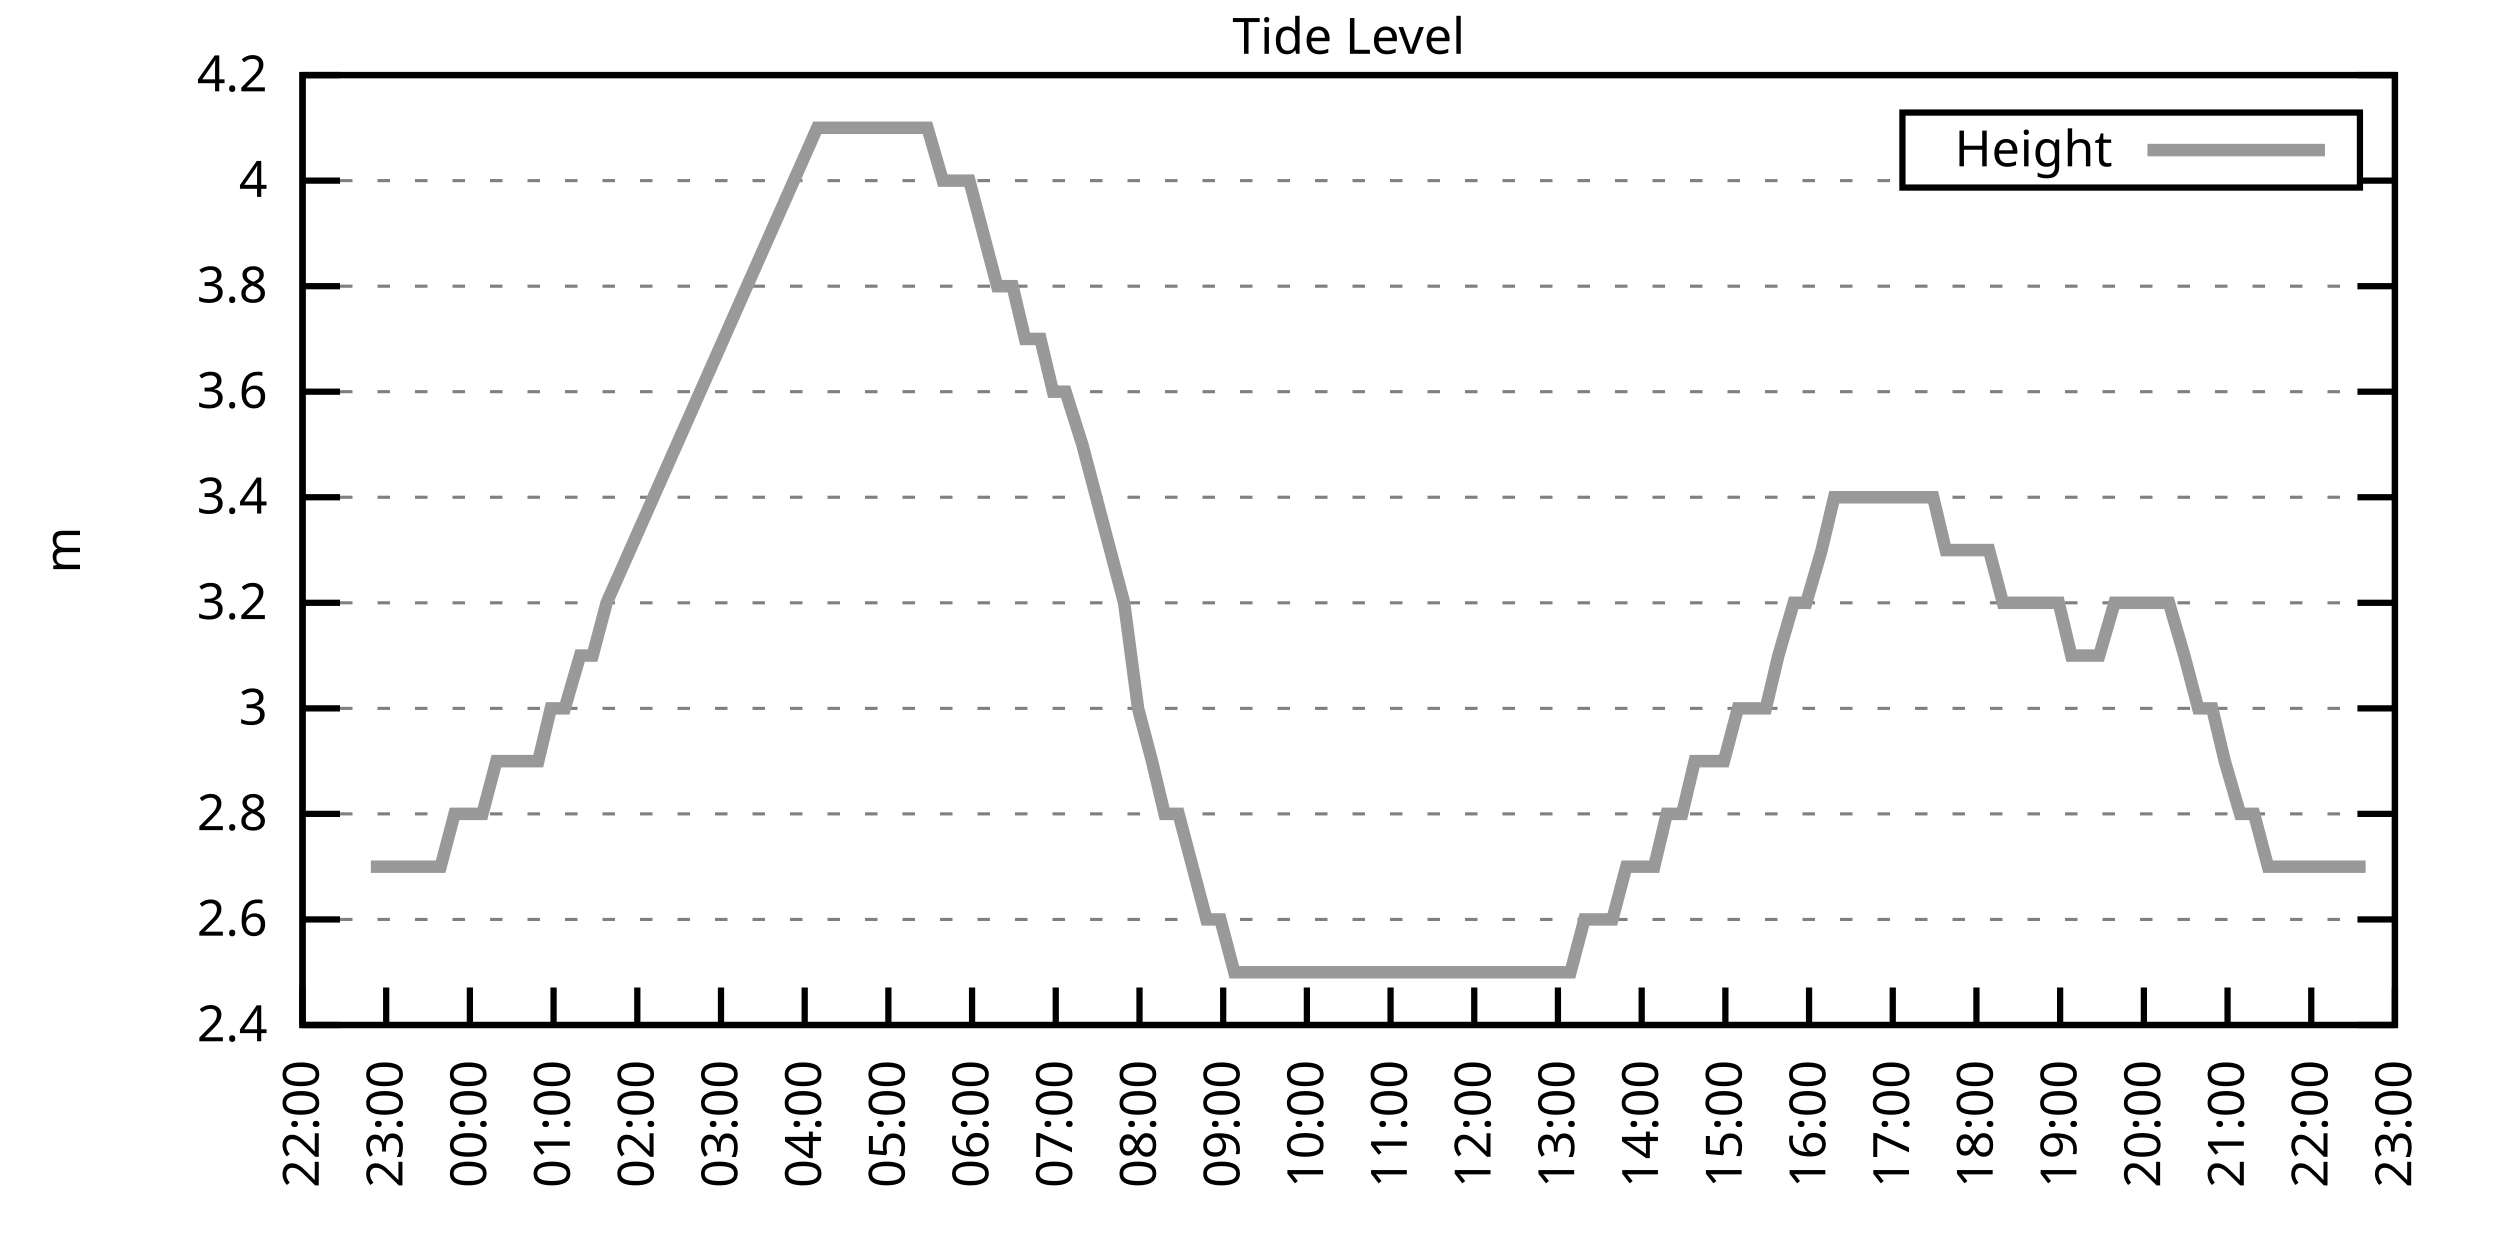
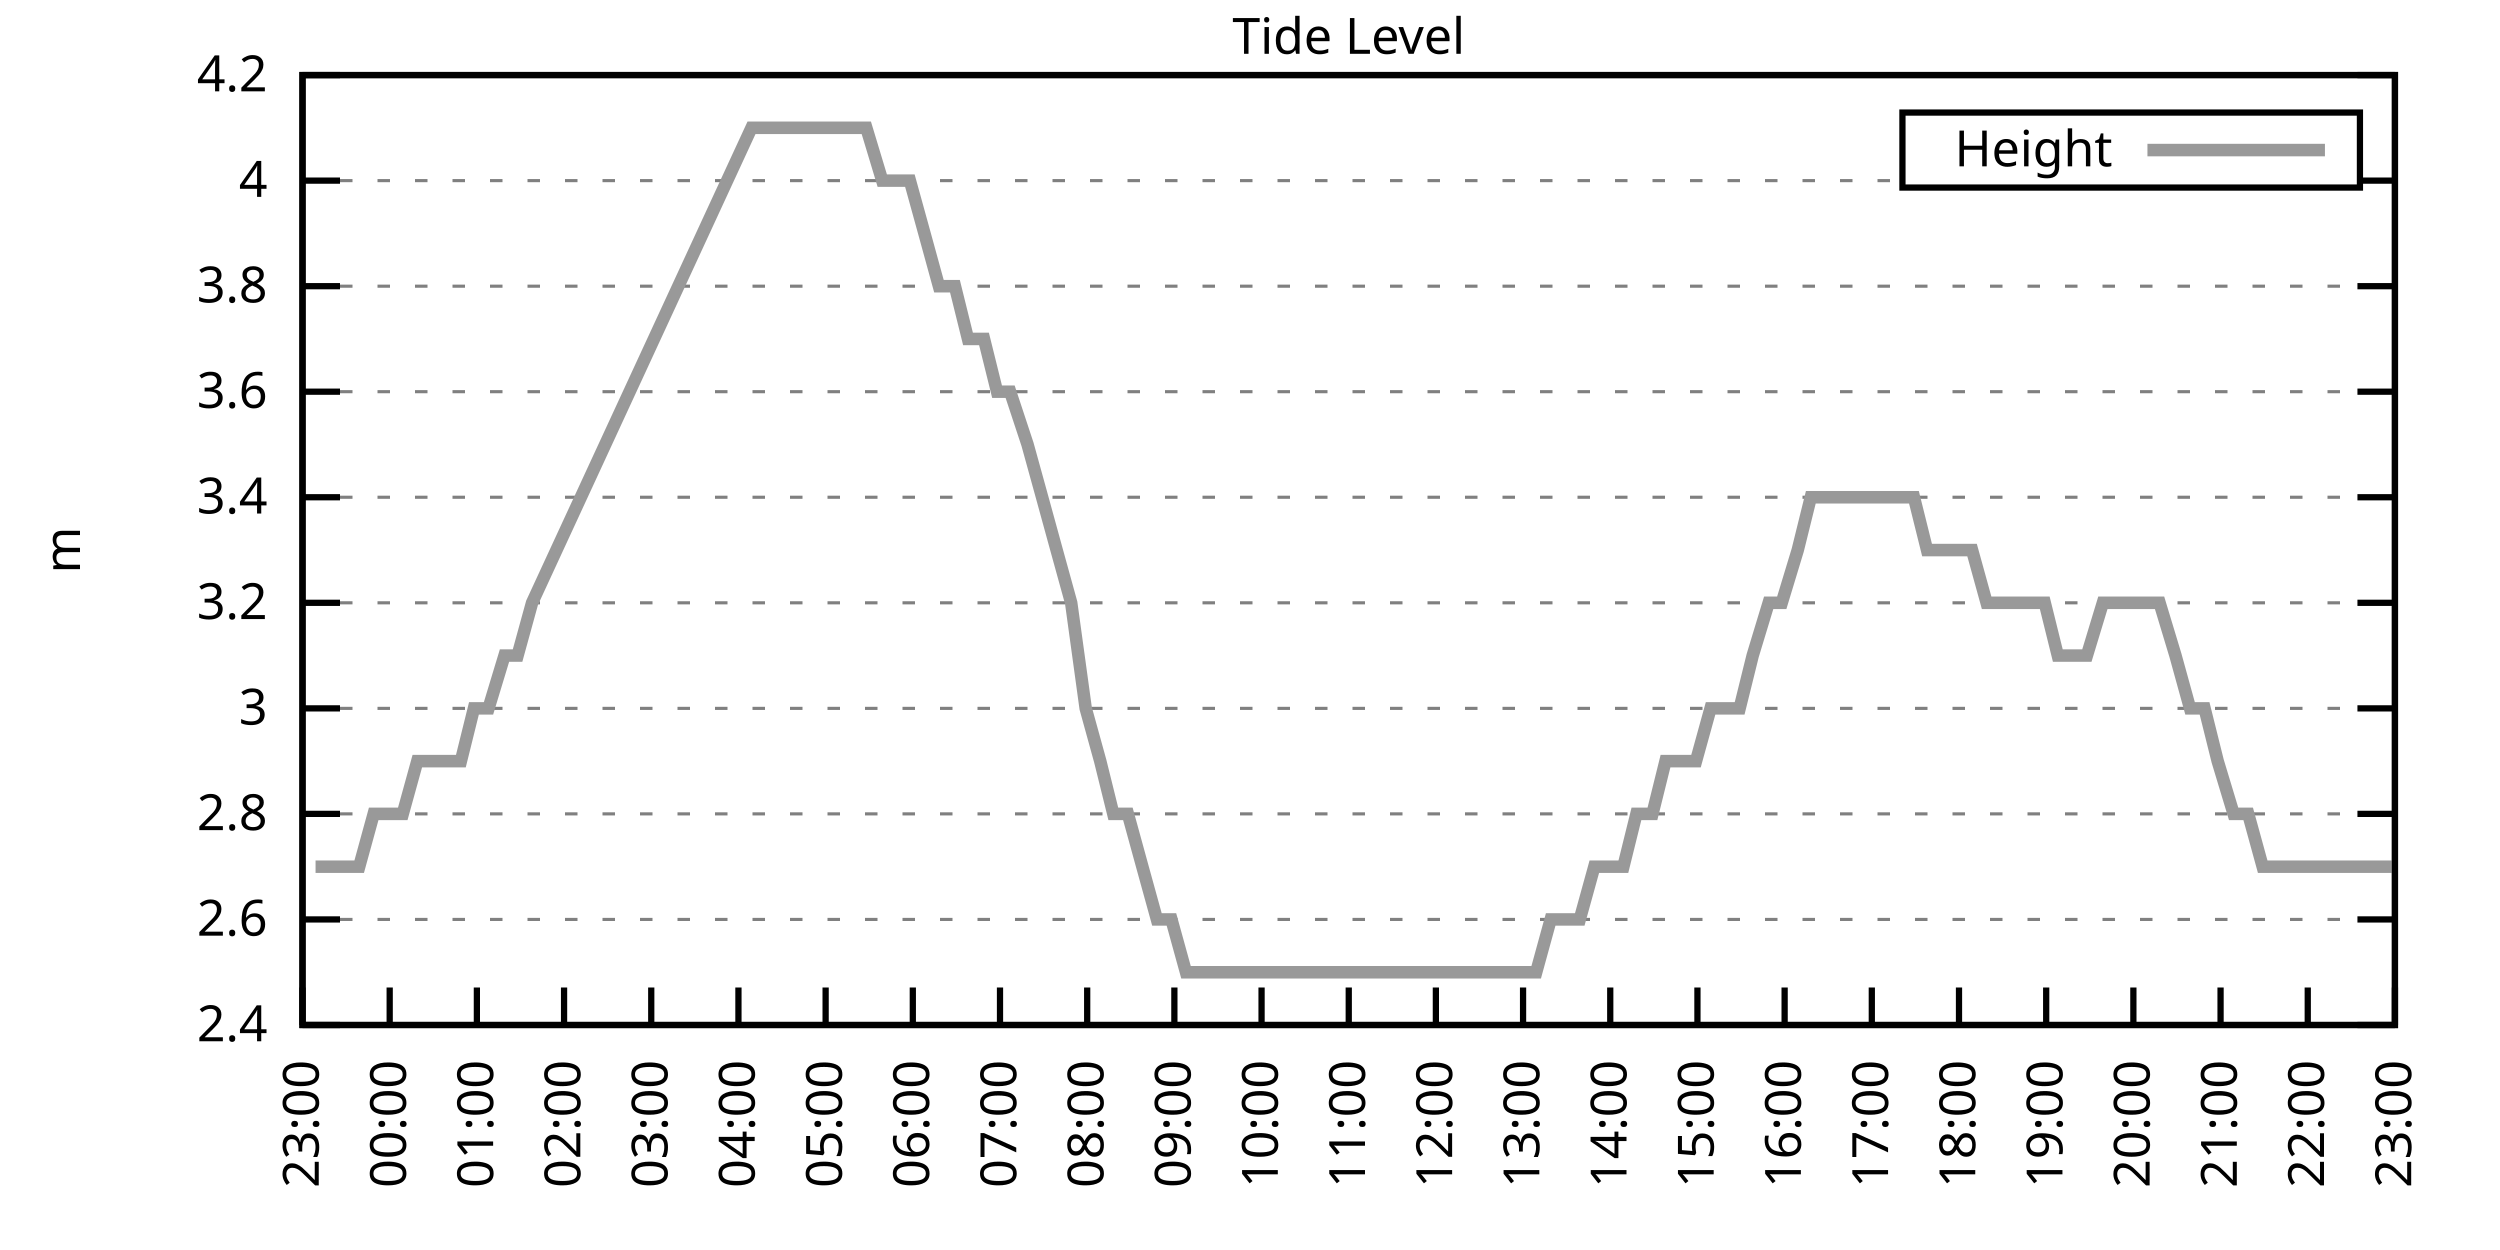
<svg xmlns="http://www.w3.org/2000/svg" xmlns:xlink="http://www.w3.org/1999/xlink" width="400" height="200" viewBox="0 0 400 200">
  <g id="gnuplot_canvas">
    <rect x="0" y="0" width="400" height="200" fill="none" />
    <defs>
      <circle id="gpDot" r="0.5" stroke-width="0.5" stroke="currentColor" />
      <path id="gpPt0" stroke-width="0.333" stroke="currentColor" d="M-1,0 h2 M0,-1 v2" />
      <path id="gpPt1" stroke-width="0.333" stroke="currentColor" d="M-1,-1 L1,1 M1,-1 L-1,1" />
      <path id="gpPt2" stroke-width="0.333" stroke="currentColor" d="M-1,0 L1,0 M0,-1 L0,1 M-1,-1 L1,1 M-1,1 L1,-1" />
      <rect id="gpPt3" stroke-width="0.333" stroke="currentColor" x="-1" y="-1" width="2" height="2" />
      <rect id="gpPt4" stroke-width="0.333" stroke="currentColor" fill="currentColor" x="-1" y="-1" width="2" height="2" />
      <circle id="gpPt5" stroke-width="0.333" stroke="currentColor" cx="0" cy="0" r="1" />
      <use xlink:href="#gpPt5" id="gpPt6" fill="currentColor" stroke="none" />
      <path id="gpPt7" stroke-width="0.333" stroke="currentColor" d="M0,-1.33 L-1.33,0.67 L1.33,0.67 z" />
      <use xlink:href="#gpPt7" id="gpPt8" fill="currentColor" stroke="none" />
      <use xlink:href="#gpPt7" id="gpPt9" stroke="currentColor" transform="rotate(180)" />
      <use xlink:href="#gpPt9" id="gpPt10" fill="currentColor" stroke="none" />
      <use xlink:href="#gpPt3" id="gpPt11" stroke="currentColor" transform="rotate(45)" />
      <use xlink:href="#gpPt11" id="gpPt12" fill="currentColor" stroke="none" />
      <path id="gpPt13" stroke-width="0.333" stroke="currentColor" d="M0,1.330 L1.265,0.411 L0.782,-1.067 L-0.782,-1.076 L-1.265,0.411 z" />
      <use xlink:href="#gpPt13" id="gpPt14" fill="currentColor" stroke="none" />
      <filter id="textbox" filterUnits="objectBoundingBox" x="0" y="0" height="1" width="1">
        <feFlood flood-color="white" flood-opacity="1" result="bgnd" />
        <feComposite in="SourceGraphic" in2="bgnd" operator="atop" />
      </filter>
      <filter id="greybox" filterUnits="objectBoundingBox" x="0" y="0" height="1" width="1">
        <feFlood flood-color="lightgrey" flood-opacity="1" result="grey" />
        <feComposite in="SourceGraphic" in2="grey" operator="atop" />
      </filter>
    </defs>
    <g fill="none" color="white" stroke="currentColor" stroke-width="1.00" stroke-linecap="butt" stroke-linejoin="miter">
</g>
    <g fill="none" color="black" stroke="currentColor" stroke-width="1.00" stroke-linecap="butt" stroke-linejoin="miter">
      <g stroke="none" shape-rendering="crispEdges">
        <polygon fill="rgb(255, 255, 255)" points="48.40,164.00 383.18,164.00 383.18,12.02 48.40,12.02 " />
      </g>
    </g>
    <g fill="none" color="black" stroke="currentColor" stroke-width="1.00" stroke-linecap="butt" stroke-linejoin="miter">
</g>
    <g fill="none" color="black" stroke="black" stroke-width="0.50" stroke-linecap="butt" stroke-linejoin="miter">
</g>
    <g fill="none" color="gray" stroke="currentColor" stroke-width="0.50" stroke-linecap="butt" stroke-linejoin="miter">
      <path stroke="gray" stroke-dasharray="2,4" class="gridline" d="M48.40,164.00 L383.19,164.00  " />
    </g>
    <g fill="none" color="gray" stroke="gray" stroke-width="1.00" stroke-linecap="butt" stroke-linejoin="miter">
</g>
    <g fill="none" color="black" stroke="currentColor" stroke-width="1.00" stroke-linecap="butt" stroke-linejoin="miter">
      <path stroke="black" d="M48.40,164.00 L54.40,164.00 M383.19,164.00 L377.19,164.00  " />
      <g transform="translate(42.80,166.60)" stroke="none" fill="black" font-family="Sans" font-size="8.00" text-anchor="end">
        <text>
          <tspan font-family="Sans"> 2.4</tspan>
        </text>
      </g>
    </g>
    <g fill="none" color="black" stroke="currentColor" stroke-width="1.00" stroke-linecap="butt" stroke-linejoin="miter">
</g>
    <g fill="none" color="black" stroke="black" stroke-width="0.50" stroke-linecap="butt" stroke-linejoin="miter">
</g>
    <g fill="none" color="gray" stroke="currentColor" stroke-width="0.50" stroke-linecap="butt" stroke-linejoin="miter">
      <path stroke="gray" stroke-dasharray="2,4" class="gridline" d="M48.40,147.11 L383.19,147.11  " />
    </g>
    <g fill="none" color="gray" stroke="gray" stroke-width="1.00" stroke-linecap="butt" stroke-linejoin="miter">
</g>
    <g fill="none" color="black" stroke="currentColor" stroke-width="1.00" stroke-linecap="butt" stroke-linejoin="miter">
      <path stroke="black" d="M48.40,147.11 L54.40,147.11 M383.19,147.11 L377.19,147.11  " />
      <g transform="translate(42.80,149.71)" stroke="none" fill="black" font-family="Sans" font-size="8.00" text-anchor="end">
        <text>
          <tspan font-family="Sans"> 2.6</tspan>
        </text>
      </g>
    </g>
    <g fill="none" color="black" stroke="currentColor" stroke-width="1.00" stroke-linecap="butt" stroke-linejoin="miter">
</g>
    <g fill="none" color="black" stroke="black" stroke-width="0.50" stroke-linecap="butt" stroke-linejoin="miter">
</g>
    <g fill="none" color="gray" stroke="currentColor" stroke-width="0.50" stroke-linecap="butt" stroke-linejoin="miter">
      <path stroke="gray" stroke-dasharray="2,4" class="gridline" d="M48.40,130.22 L383.19,130.22  " />
    </g>
    <g fill="none" color="gray" stroke="gray" stroke-width="1.00" stroke-linecap="butt" stroke-linejoin="miter">
</g>
    <g fill="none" color="black" stroke="currentColor" stroke-width="1.00" stroke-linecap="butt" stroke-linejoin="miter">
      <path stroke="black" d="M48.40,130.22 L54.40,130.22 M383.19,130.22 L377.19,130.22  " />
      <g transform="translate(42.80,132.82)" stroke="none" fill="black" font-family="Sans" font-size="8.00" text-anchor="end">
        <text>
          <tspan font-family="Sans"> 2.8</tspan>
        </text>
      </g>
    </g>
    <g fill="none" color="black" stroke="currentColor" stroke-width="1.00" stroke-linecap="butt" stroke-linejoin="miter">
</g>
    <g fill="none" color="black" stroke="black" stroke-width="0.50" stroke-linecap="butt" stroke-linejoin="miter">
</g>
    <g fill="none" color="gray" stroke="currentColor" stroke-width="0.50" stroke-linecap="butt" stroke-linejoin="miter">
      <path stroke="gray" stroke-dasharray="2,4" class="gridline" d="M48.40,113.34 L383.19,113.34  " />
    </g>
    <g fill="none" color="gray" stroke="gray" stroke-width="1.00" stroke-linecap="butt" stroke-linejoin="miter">
</g>
    <g fill="none" color="black" stroke="currentColor" stroke-width="1.00" stroke-linecap="butt" stroke-linejoin="miter">
      <path stroke="black" d="M48.40,113.34 L54.40,113.34 M383.19,113.34 L377.19,113.34  " />
      <g transform="translate(42.80,115.94)" stroke="none" fill="black" font-family="Sans" font-size="8.00" text-anchor="end">
        <text>
          <tspan font-family="Sans"> 3</tspan>
        </text>
      </g>
    </g>
    <g fill="none" color="black" stroke="currentColor" stroke-width="1.00" stroke-linecap="butt" stroke-linejoin="miter">
</g>
    <g fill="none" color="black" stroke="black" stroke-width="0.50" stroke-linecap="butt" stroke-linejoin="miter">
</g>
    <g fill="none" color="gray" stroke="currentColor" stroke-width="0.50" stroke-linecap="butt" stroke-linejoin="miter">
      <path stroke="gray" stroke-dasharray="2,4" class="gridline" d="M48.40,96.45 L383.19,96.45  " />
    </g>
    <g fill="none" color="gray" stroke="gray" stroke-width="1.00" stroke-linecap="butt" stroke-linejoin="miter">
</g>
    <g fill="none" color="black" stroke="currentColor" stroke-width="1.00" stroke-linecap="butt" stroke-linejoin="miter">
      <path stroke="black" d="M48.40,96.45 L54.40,96.45 M383.19,96.45 L377.19,96.45  " />
      <g transform="translate(42.80,99.05)" stroke="none" fill="black" font-family="Sans" font-size="8.00" text-anchor="end">
        <text>
          <tspan font-family="Sans"> 3.2</tspan>
        </text>
      </g>
    </g>
    <g fill="none" color="black" stroke="currentColor" stroke-width="1.00" stroke-linecap="butt" stroke-linejoin="miter">
</g>
    <g fill="none" color="black" stroke="black" stroke-width="0.50" stroke-linecap="butt" stroke-linejoin="miter">
</g>
    <g fill="none" color="gray" stroke="currentColor" stroke-width="0.50" stroke-linecap="butt" stroke-linejoin="miter">
      <path stroke="gray" stroke-dasharray="2,4" class="gridline" d="M48.40,79.56 L383.19,79.56  " />
    </g>
    <g fill="none" color="gray" stroke="gray" stroke-width="1.00" stroke-linecap="butt" stroke-linejoin="miter">
</g>
    <g fill="none" color="black" stroke="currentColor" stroke-width="1.00" stroke-linecap="butt" stroke-linejoin="miter">
      <path stroke="black" d="M48.40,79.56 L54.40,79.56 M383.19,79.56 L377.19,79.56  " />
      <g transform="translate(42.80,82.16)" stroke="none" fill="black" font-family="Sans" font-size="8.00" text-anchor="end">
        <text>
          <tspan font-family="Sans"> 3.4</tspan>
        </text>
      </g>
    </g>
    <g fill="none" color="black" stroke="currentColor" stroke-width="1.00" stroke-linecap="butt" stroke-linejoin="miter">
</g>
    <g fill="none" color="black" stroke="black" stroke-width="0.50" stroke-linecap="butt" stroke-linejoin="miter">
</g>
    <g fill="none" color="gray" stroke="currentColor" stroke-width="0.50" stroke-linecap="butt" stroke-linejoin="miter">
      <path stroke="gray" stroke-dasharray="2,4" class="gridline" d="M48.40,62.67 L383.19,62.67  " />
    </g>
    <g fill="none" color="gray" stroke="gray" stroke-width="1.00" stroke-linecap="butt" stroke-linejoin="miter">
</g>
    <g fill="none" color="black" stroke="currentColor" stroke-width="1.00" stroke-linecap="butt" stroke-linejoin="miter">
      <path stroke="black" d="M48.40,62.67 L54.40,62.67 M383.19,62.67 L377.19,62.67  " />
      <g transform="translate(42.80,65.27)" stroke="none" fill="black" font-family="Sans" font-size="8.00" text-anchor="end">
        <text>
          <tspan font-family="Sans"> 3.6</tspan>
        </text>
      </g>
    </g>
    <g fill="none" color="black" stroke="currentColor" stroke-width="1.00" stroke-linecap="butt" stroke-linejoin="miter">
</g>
    <g fill="none" color="black" stroke="black" stroke-width="0.50" stroke-linecap="butt" stroke-linejoin="miter">
</g>
    <g fill="none" color="gray" stroke="currentColor" stroke-width="0.50" stroke-linecap="butt" stroke-linejoin="miter">
      <path stroke="gray" stroke-dasharray="2,4" class="gridline" d="M48.40,45.79 L383.19,45.79  " />
    </g>
    <g fill="none" color="gray" stroke="gray" stroke-width="1.00" stroke-linecap="butt" stroke-linejoin="miter">
</g>
    <g fill="none" color="black" stroke="currentColor" stroke-width="1.00" stroke-linecap="butt" stroke-linejoin="miter">
      <path stroke="black" d="M48.40,45.79 L54.40,45.79 M383.19,45.79 L377.19,45.79  " />
      <g transform="translate(42.80,48.39)" stroke="none" fill="black" font-family="Sans" font-size="8.00" text-anchor="end">
        <text>
          <tspan font-family="Sans"> 3.8</tspan>
        </text>
      </g>
    </g>
    <g fill="none" color="black" stroke="currentColor" stroke-width="1.00" stroke-linecap="butt" stroke-linejoin="miter">
</g>
    <g fill="none" color="black" stroke="black" stroke-width="0.50" stroke-linecap="butt" stroke-linejoin="miter">
</g>
    <g fill="none" color="gray" stroke="currentColor" stroke-width="0.50" stroke-linecap="butt" stroke-linejoin="miter">
      <path stroke="gray" stroke-dasharray="2,4" class="gridline" d="M48.40,28.90 L304.39,28.90 M377.59,28.90 L383.19,28.90  " />
    </g>
    <g fill="none" color="gray" stroke="gray" stroke-width="1.00" stroke-linecap="butt" stroke-linejoin="miter">
</g>
    <g fill="none" color="black" stroke="currentColor" stroke-width="1.00" stroke-linecap="butt" stroke-linejoin="miter">
      <path stroke="black" d="M48.40,28.90 L54.40,28.90 M383.19,28.90 L377.19,28.90  " />
      <g transform="translate(42.80,31.50)" stroke="none" fill="black" font-family="Sans" font-size="8.00" text-anchor="end">
        <text>
          <tspan font-family="Sans"> 4</tspan>
        </text>
      </g>
    </g>
    <g fill="none" color="black" stroke="currentColor" stroke-width="1.00" stroke-linecap="butt" stroke-linejoin="miter">
</g>
    <g fill="none" color="black" stroke="black" stroke-width="0.50" stroke-linecap="butt" stroke-linejoin="miter">
</g>
    <g fill="none" color="gray" stroke="currentColor" stroke-width="0.50" stroke-linecap="butt" stroke-linejoin="miter">
      <path stroke="gray" stroke-dasharray="2,4" class="gridline" d="M48.40,12.01 L383.19,12.01  " />
    </g>
    <g fill="none" color="gray" stroke="gray" stroke-width="1.00" stroke-linecap="butt" stroke-linejoin="miter">
</g>
    <g fill="none" color="black" stroke="currentColor" stroke-width="1.00" stroke-linecap="butt" stroke-linejoin="miter">
      <path stroke="black" d="M48.40,12.01 L54.40,12.01 M383.19,12.01 L377.19,12.01  " />
      <g transform="translate(42.80,14.61)" stroke="none" fill="black" font-family="Sans" font-size="8.00" text-anchor="end">
        <text>
          <tspan font-family="Sans"> 4.2</tspan>
        </text>
      </g>
    </g>
    <g fill="none" color="black" stroke="currentColor" stroke-width="1.00" stroke-linecap="butt" stroke-linejoin="miter">
      <path stroke="black" d="M48.40,164.00 L48.40,158.00  " />
      <g transform="translate(51.00,169.60) rotate(270.00)" stroke="none" fill="black" font-family="Sans" font-size="8.00" text-anchor="end">
        <text>
-           <tspan font-family="Sans">22:00</tspan>
-         </text>
-       </g>
-     </g>
-     <g fill="none" color="black" stroke="currentColor" stroke-width="1.00" stroke-linecap="butt" stroke-linejoin="miter">
-       <path stroke="black" d="M61.79,164.00 L61.79,158.00  " />
-       <g transform="translate(64.39,169.60) rotate(270.00)" stroke="none" fill="black" font-family="Sans" font-size="8.00" text-anchor="end">
-         <text>
          <tspan font-family="Sans">23:00</tspan>
        </text>
      </g>
    </g>
    <g fill="none" color="black" stroke="currentColor" stroke-width="1.00" stroke-linecap="butt" stroke-linejoin="miter">
-       <path stroke="black" d="M75.18,164.00 L75.18,158.00  " />
-       <g transform="translate(77.78,169.60) rotate(270.00)" stroke="none" fill="black" font-family="Sans" font-size="8.00" text-anchor="end">
+       <path stroke="black" d="M62.35,164.00 L62.35,158.00  " />
+       <g transform="translate(64.95,169.60) rotate(270.00)" stroke="none" fill="black" font-family="Sans" font-size="8.00" text-anchor="end">
        <text>
          <tspan font-family="Sans">00:00</tspan>
        </text>
      </g>
    </g>
    <g fill="none" color="black" stroke="currentColor" stroke-width="1.00" stroke-linecap="butt" stroke-linejoin="miter">
-       <path stroke="black" d="M88.57,164.00 L88.57,158.00  " />
-       <g transform="translate(91.17,169.60) rotate(270.00)" stroke="none" fill="black" font-family="Sans" font-size="8.00" text-anchor="end">
+       <path stroke="black" d="M76.30,164.00 L76.30,158.00  " />
+       <g transform="translate(78.90,169.60) rotate(270.00)" stroke="none" fill="black" font-family="Sans" font-size="8.00" text-anchor="end">
        <text>
          <tspan font-family="Sans">01:00</tspan>
        </text>
      </g>
    </g>
    <g fill="none" color="black" stroke="currentColor" stroke-width="1.00" stroke-linecap="butt" stroke-linejoin="miter">
-       <path stroke="black" d="M101.97,164.00 L101.97,158.00  " />
-       <g transform="translate(104.57,169.60) rotate(270.00)" stroke="none" fill="black" font-family="Sans" font-size="8.00" text-anchor="end">
+       <path stroke="black" d="M90.25,164.00 L90.25,158.00  " />
+       <g transform="translate(92.85,169.60) rotate(270.00)" stroke="none" fill="black" font-family="Sans" font-size="8.00" text-anchor="end">
        <text>
          <tspan font-family="Sans">02:00</tspan>
        </text>
      </g>
    </g>
    <g fill="none" color="black" stroke="currentColor" stroke-width="1.00" stroke-linecap="butt" stroke-linejoin="miter">
-       <path stroke="black" d="M115.36,164.00 L115.36,158.00  " />
-       <g transform="translate(117.96,169.60) rotate(270.00)" stroke="none" fill="black" font-family="Sans" font-size="8.00" text-anchor="end">
+       <path stroke="black" d="M104.20,164.00 L104.20,158.00  " />
+       <g transform="translate(106.80,169.60) rotate(270.00)" stroke="none" fill="black" font-family="Sans" font-size="8.00" text-anchor="end">
        <text>
          <tspan font-family="Sans">03:00</tspan>
        </text>
      </g>
    </g>
    <g fill="none" color="black" stroke="currentColor" stroke-width="1.00" stroke-linecap="butt" stroke-linejoin="miter">
-       <path stroke="black" d="M128.75,164.00 L128.75,158.00  " />
-       <g transform="translate(131.35,169.60) rotate(270.00)" stroke="none" fill="black" font-family="Sans" font-size="8.00" text-anchor="end">
+       <path stroke="black" d="M118.15,164.00 L118.15,158.00  " />
+       <g transform="translate(120.75,169.60) rotate(270.00)" stroke="none" fill="black" font-family="Sans" font-size="8.00" text-anchor="end">
        <text>
          <tspan font-family="Sans">04:00</tspan>
        </text>
      </g>
    </g>
    <g fill="none" color="black" stroke="currentColor" stroke-width="1.00" stroke-linecap="butt" stroke-linejoin="miter">
-       <path stroke="black" d="M142.14,164.00 L142.14,158.00  " />
-       <g transform="translate(144.74,169.60) rotate(270.00)" stroke="none" fill="black" font-family="Sans" font-size="8.00" text-anchor="end">
+       <path stroke="black" d="M132.10,164.00 L132.10,158.00  " />
+       <g transform="translate(134.70,169.60) rotate(270.00)" stroke="none" fill="black" font-family="Sans" font-size="8.00" text-anchor="end">
        <text>
          <tspan font-family="Sans">05:00</tspan>
        </text>
      </g>
    </g>
    <g fill="none" color="black" stroke="currentColor" stroke-width="1.00" stroke-linecap="butt" stroke-linejoin="miter">
-       <path stroke="black" d="M155.53,164.00 L155.53,158.00  " />
-       <g transform="translate(158.13,169.60) rotate(270.00)" stroke="none" fill="black" font-family="Sans" font-size="8.00" text-anchor="end">
+       <path stroke="black" d="M146.05,164.00 L146.05,158.00  " />
+       <g transform="translate(148.65,169.60) rotate(270.00)" stroke="none" fill="black" font-family="Sans" font-size="8.00" text-anchor="end">
        <text>
          <tspan font-family="Sans">06:00</tspan>
        </text>
      </g>
    </g>
    <g fill="none" color="black" stroke="currentColor" stroke-width="1.00" stroke-linecap="butt" stroke-linejoin="miter">
-       <path stroke="black" d="M168.92,164.00 L168.92,158.00  " />
-       <g transform="translate(171.52,169.60) rotate(270.00)" stroke="none" fill="black" font-family="Sans" font-size="8.00" text-anchor="end">
+       <path stroke="black" d="M160.00,164.00 L160.00,158.00  " />
+       <g transform="translate(162.60,169.60) rotate(270.00)" stroke="none" fill="black" font-family="Sans" font-size="8.00" text-anchor="end">
        <text>
          <tspan font-family="Sans">07:00</tspan>
        </text>
      </g>
    </g>
    <g fill="none" color="black" stroke="currentColor" stroke-width="1.00" stroke-linecap="butt" stroke-linejoin="miter">
-       <path stroke="black" d="M182.32,164.00 L182.32,158.00  " />
-       <g transform="translate(184.92,169.60) rotate(270.00)" stroke="none" fill="black" font-family="Sans" font-size="8.00" text-anchor="end">
+       <path stroke="black" d="M173.95,164.00 L173.95,158.00  " />
+       <g transform="translate(176.55,169.60) rotate(270.00)" stroke="none" fill="black" font-family="Sans" font-size="8.00" text-anchor="end">
        <text>
          <tspan font-family="Sans">08:00</tspan>
        </text>
      </g>
    </g>
    <g fill="none" color="black" stroke="currentColor" stroke-width="1.00" stroke-linecap="butt" stroke-linejoin="miter">
-       <path stroke="black" d="M195.71,164.00 L195.71,158.00  " />
-       <g transform="translate(198.31,169.60) rotate(270.00)" stroke="none" fill="black" font-family="Sans" font-size="8.00" text-anchor="end">
+       <path stroke="black" d="M187.90,164.00 L187.90,158.00  " />
+       <g transform="translate(190.50,169.60) rotate(270.00)" stroke="none" fill="black" font-family="Sans" font-size="8.00" text-anchor="end">
        <text>
          <tspan font-family="Sans">09:00</tspan>
        </text>
      </g>
    </g>
    <g fill="none" color="black" stroke="currentColor" stroke-width="1.00" stroke-linecap="butt" stroke-linejoin="miter">
-       <path stroke="black" d="M209.10,164.00 L209.10,158.00  " />
-       <g transform="translate(211.70,169.60) rotate(270.00)" stroke="none" fill="black" font-family="Sans" font-size="8.00" text-anchor="end">
+       <path stroke="black" d="M201.85,164.00 L201.85,158.00  " />
+       <g transform="translate(204.45,169.60) rotate(270.00)" stroke="none" fill="black" font-family="Sans" font-size="8.00" text-anchor="end">
        <text>
          <tspan font-family="Sans">10:00</tspan>
        </text>
      </g>
    </g>
    <g fill="none" color="black" stroke="currentColor" stroke-width="1.00" stroke-linecap="butt" stroke-linejoin="miter">
-       <path stroke="black" d="M222.49,164.00 L222.49,158.00  " />
-       <g transform="translate(225.09,169.60) rotate(270.00)" stroke="none" fill="black" font-family="Sans" font-size="8.00" text-anchor="end">
+       <path stroke="black" d="M215.80,164.00 L215.80,158.00  " />
+       <g transform="translate(218.40,169.60) rotate(270.00)" stroke="none" fill="black" font-family="Sans" font-size="8.00" text-anchor="end">
        <text>
          <tspan font-family="Sans">11:00</tspan>
        </text>
      </g>
    </g>
    <g fill="none" color="black" stroke="currentColor" stroke-width="1.00" stroke-linecap="butt" stroke-linejoin="miter">
-       <path stroke="black" d="M235.88,164.00 L235.88,158.00  " />
-       <g transform="translate(238.48,169.60) rotate(270.00)" stroke="none" fill="black" font-family="Sans" font-size="8.00" text-anchor="end">
+       <path stroke="black" d="M229.74,164.00 L229.74,158.00  " />
+       <g transform="translate(232.34,169.60) rotate(270.00)" stroke="none" fill="black" font-family="Sans" font-size="8.00" text-anchor="end">
        <text>
          <tspan font-family="Sans">12:00</tspan>
        </text>
      </g>
    </g>
    <g fill="none" color="black" stroke="currentColor" stroke-width="1.00" stroke-linecap="butt" stroke-linejoin="miter">
-       <path stroke="black" d="M249.27,164.00 L249.27,158.00  " />
-       <g transform="translate(251.87,169.60) rotate(270.00)" stroke="none" fill="black" font-family="Sans" font-size="8.00" text-anchor="end">
+       <path stroke="black" d="M243.69,164.00 L243.69,158.00  " />
+       <g transform="translate(246.29,169.60) rotate(270.00)" stroke="none" fill="black" font-family="Sans" font-size="8.00" text-anchor="end">
        <text>
          <tspan font-family="Sans">13:00</tspan>
        </text>
      </g>
    </g>
    <g fill="none" color="black" stroke="currentColor" stroke-width="1.00" stroke-linecap="butt" stroke-linejoin="miter">
-       <path stroke="black" d="M262.67,164.00 L262.67,158.00  " />
-       <g transform="translate(265.27,169.60) rotate(270.00)" stroke="none" fill="black" font-family="Sans" font-size="8.00" text-anchor="end">
+       <path stroke="black" d="M257.64,164.00 L257.64,158.00  " />
+       <g transform="translate(260.24,169.60) rotate(270.00)" stroke="none" fill="black" font-family="Sans" font-size="8.00" text-anchor="end">
        <text>
          <tspan font-family="Sans">14:00</tspan>
        </text>
      </g>
    </g>
    <g fill="none" color="black" stroke="currentColor" stroke-width="1.00" stroke-linecap="butt" stroke-linejoin="miter">
-       <path stroke="black" d="M276.06,164.00 L276.06,158.00  " />
-       <g transform="translate(278.66,169.60) rotate(270.00)" stroke="none" fill="black" font-family="Sans" font-size="8.00" text-anchor="end">
+       <path stroke="black" d="M271.59,164.00 L271.59,158.00  " />
+       <g transform="translate(274.19,169.60) rotate(270.00)" stroke="none" fill="black" font-family="Sans" font-size="8.00" text-anchor="end">
        <text>
          <tspan font-family="Sans">15:00</tspan>
        </text>
      </g>
    </g>
    <g fill="none" color="black" stroke="currentColor" stroke-width="1.00" stroke-linecap="butt" stroke-linejoin="miter">
-       <path stroke="black" d="M289.45,164.00 L289.45,158.00  " />
-       <g transform="translate(292.05,169.60) rotate(270.00)" stroke="none" fill="black" font-family="Sans" font-size="8.00" text-anchor="end">
+       <path stroke="black" d="M285.54,164.00 L285.54,158.00  " />
+       <g transform="translate(288.14,169.60) rotate(270.00)" stroke="none" fill="black" font-family="Sans" font-size="8.00" text-anchor="end">
        <text>
          <tspan font-family="Sans">16:00</tspan>
        </text>
      </g>
    </g>
    <g fill="none" color="black" stroke="currentColor" stroke-width="1.00" stroke-linecap="butt" stroke-linejoin="miter">
-       <path stroke="black" d="M302.84,164.00 L302.84,158.00  " />
-       <g transform="translate(305.44,169.60) rotate(270.00)" stroke="none" fill="black" font-family="Sans" font-size="8.00" text-anchor="end">
+       <path stroke="black" d="M299.49,164.00 L299.49,158.00  " />
+       <g transform="translate(302.09,169.60) rotate(270.00)" stroke="none" fill="black" font-family="Sans" font-size="8.00" text-anchor="end">
        <text>
          <tspan font-family="Sans">17:00</tspan>
        </text>
      </g>
    </g>
    <g fill="none" color="black" stroke="currentColor" stroke-width="1.00" stroke-linecap="butt" stroke-linejoin="miter">
-       <path stroke="black" d="M316.23,164.00 L316.23,158.00  " />
-       <g transform="translate(318.83,169.60) rotate(270.00)" stroke="none" fill="black" font-family="Sans" font-size="8.00" text-anchor="end">
+       <path stroke="black" d="M313.44,164.00 L313.44,158.00  " />
+       <g transform="translate(316.04,169.60) rotate(270.00)" stroke="none" fill="black" font-family="Sans" font-size="8.00" text-anchor="end">
        <text>
          <tspan font-family="Sans">18:00</tspan>
        </text>
      </g>
    </g>
    <g fill="none" color="black" stroke="currentColor" stroke-width="1.00" stroke-linecap="butt" stroke-linejoin="miter">
-       <path stroke="black" d="M329.62,164.00 L329.62,158.00  " />
-       <g transform="translate(332.22,169.60) rotate(270.00)" stroke="none" fill="black" font-family="Sans" font-size="8.00" text-anchor="end">
+       <path stroke="black" d="M327.39,164.00 L327.39,158.00  " />
+       <g transform="translate(329.99,169.60) rotate(270.00)" stroke="none" fill="black" font-family="Sans" font-size="8.00" text-anchor="end">
        <text>
          <tspan font-family="Sans">19:00</tspan>
        </text>
      </g>
    </g>
    <g fill="none" color="black" stroke="currentColor" stroke-width="1.00" stroke-linecap="butt" stroke-linejoin="miter">
-       <path stroke="black" d="M343.02,164.00 L343.02,158.00  " />
-       <g transform="translate(345.62,169.60) rotate(270.00)" stroke="none" fill="black" font-family="Sans" font-size="8.00" text-anchor="end">
+       <path stroke="black" d="M341.34,164.00 L341.34,158.00  " />
+       <g transform="translate(343.94,169.60) rotate(270.00)" stroke="none" fill="black" font-family="Sans" font-size="8.00" text-anchor="end">
        <text>
          <tspan font-family="Sans">20:00</tspan>
        </text>
      </g>
    </g>
    <g fill="none" color="black" stroke="currentColor" stroke-width="1.00" stroke-linecap="butt" stroke-linejoin="miter">
-       <path stroke="black" d="M356.41,164.00 L356.41,158.00  " />
-       <g transform="translate(359.01,169.60) rotate(270.00)" stroke="none" fill="black" font-family="Sans" font-size="8.00" text-anchor="end">
+       <path stroke="black" d="M355.29,164.00 L355.29,158.00  " />
+       <g transform="translate(357.89,169.60) rotate(270.00)" stroke="none" fill="black" font-family="Sans" font-size="8.00" text-anchor="end">
        <text>
          <tspan font-family="Sans">21:00</tspan>
        </text>
      </g>
    </g>
    <g fill="none" color="black" stroke="currentColor" stroke-width="1.00" stroke-linecap="butt" stroke-linejoin="miter">
-       <path stroke="black" d="M369.80,164.00 L369.80,158.00  " />
-       <g transform="translate(372.40,169.60) rotate(270.00)" stroke="none" fill="black" font-family="Sans" font-size="8.00" text-anchor="end">
+       <path stroke="black" d="M369.24,164.00 L369.24,158.00  " />
+       <g transform="translate(371.84,169.60) rotate(270.00)" stroke="none" fill="black" font-family="Sans" font-size="8.00" text-anchor="end">
        <text>
          <tspan font-family="Sans">22:00</tspan>
        </text>
      </g>
    </g>
    <g fill="none" color="black" stroke="currentColor" stroke-width="1.00" stroke-linecap="butt" stroke-linejoin="miter">
      <path stroke="black" d="M383.19,164.00 L383.19,158.00  " />
      <g transform="translate(385.79,169.60) rotate(270.00)" stroke="none" fill="black" font-family="Sans" font-size="8.00" text-anchor="end">
        <text>
          <tspan font-family="Sans">23:00</tspan>
        </text>
      </g>
    </g>
    <g fill="none" color="black" stroke="currentColor" stroke-width="1.00" stroke-linecap="butt" stroke-linejoin="miter">
</g>
    <g fill="none" color="black" stroke="currentColor" stroke-width="1.00" stroke-linecap="butt" stroke-linejoin="miter">
      <path stroke="black" d="M48.40,12.01 L48.40,164.00 L383.19,164.00 L383.19,12.01 L48.40,12.01 Z  " />
    </g>
    <g fill="none" color="black" stroke="currentColor" stroke-width="1.00" stroke-linecap="butt" stroke-linejoin="miter">
</g>
    <g fill="none" color="black" stroke="currentColor" stroke-width="1.00" stroke-linecap="butt" stroke-linejoin="miter">
      <path stroke="black" d="M304.39,30.01 L304.39,18.01 L377.59,18.01 L377.59,30.01 L304.39,30.01 Z  " />
    </g>
    <g id="Tide_level_plot_1">
      <g fill="none" color="white" stroke="black" stroke-width="2.00" stroke-linecap="butt" stroke-linejoin="miter">
</g>
      <g fill="none" color="black" stroke="currentColor" stroke-width="2.00" stroke-linecap="butt" stroke-linejoin="miter">
        <g transform="translate(337.99,26.61)" stroke="none" fill="black" font-family="Sans" font-size="8.00" text-anchor="end">
          <text>
            <tspan font-family="Sans">Height</tspan>
          </text>
        </g>
      </g>
      <g fill="none" color="black" stroke="currentColor" stroke-width="2.00" stroke-linecap="butt" stroke-linejoin="miter">
-         <path stroke="rgb(153, 153, 153)" d="M343.59,24.01 L371.99,24.01 M59.34,138.67 L61.57,138.67 L63.80,138.67 L66.03,138.67 L68.26,138.67 L70.50,138.67   L72.73,130.22 L74.96,130.22 L77.19,130.22 L79.42,121.78 L81.43,121.78 L83.89,121.78 L86.12,121.78 L88.13,113.34   L90.36,113.34 L92.82,104.89 L94.82,104.89 L97.06,96.45 L130.76,20.45 L132.99,20.45 L135.22,20.45 L137.45,20.45   L139.69,20.45 L141.92,20.45 L143.93,20.45 L146.16,20.45 L148.39,20.45 L150.85,28.90 L152.85,28.90 L155.09,28.90   L157.32,37.34 L159.55,45.79 L162.01,45.79 L164.01,54.23 L166.47,54.23 L168.48,62.67 L170.49,62.67 L173.17,71.12   L175.40,79.56 L177.63,88.01 L179.86,96.45 L182.09,113.34 L184.32,121.78 L186.33,130.22 L188.57,130.22 L190.80,138.67   L193.03,147.11 L195.26,147.11 L197.49,155.56 L199.95,155.56 L201.96,155.56 L204.19,155.56 L206.64,155.56 L208.88,155.56   L210.88,155.56 L213.34,155.56 L215.57,155.56 L217.80,155.56 L219.81,155.56 L222.04,155.56 L224.28,155.56 L226.73,155.56   L228.96,155.56 L230.97,155.56 L233.20,155.56 L235.66,155.56 L237.89,155.56 L240.12,155.56 L242.13,155.56 L244.59,155.56   L246.60,155.56 L248.83,155.56 L251.28,155.56 L253.51,147.11 L255.52,147.11 L257.98,147.11 L260.21,138.67 L262.22,138.67   L264.67,138.67 L266.68,130.22 L269.14,130.22 L271.15,121.78 L273.38,121.78 L275.83,121.78 L278.07,113.34 L280.07,113.34   L282.53,113.34 L284.54,104.89 L286.99,96.45 L289.00,96.45 L291.46,88.01 L293.47,79.56 L295.92,79.56 L298.15,79.56   L300.16,79.56 L302.62,79.56 L304.63,79.56 L307.08,79.56 L309.31,79.56 L311.32,88.01 L313.78,88.01 L316.01,88.01   L318.24,88.01 L320.47,96.45 L322.70,96.45 L324.71,96.45 L327.17,96.45 L329.40,96.45 L331.41,104.89 L333.64,104.89   L335.87,104.89 L338.33,96.45 L340.34,96.45 L342.79,96.45 L345.02,96.45 L347.03,96.45 L349.49,104.89 L351.72,113.34   L353.95,113.34 L355.96,121.78 L358.42,130.22 L360.65,130.22 L362.88,138.67 L365.11,138.67 L367.12,138.67 L369.58,138.67   L371.81,138.67 L374.04,138.67 L376.05,138.67 L378.50,138.67  " />
+         <path stroke="rgb(153, 153, 153)" d="M343.59,24.01 L371.99,24.01 M50.49,138.67 L52.82,138.67 L55.14,138.67 L57.47,138.67 L59.79,130.22 L62.12,130.22   L64.44,130.22 L66.77,121.78 L68.86,121.78 L71.42,121.78 L73.74,121.78 L75.83,113.34 L78.16,113.34 L80.72,104.89   L82.81,104.89 L85.13,96.45 L120.24,20.45 L122.57,20.45 L124.89,20.45 L127.22,20.45 L129.54,20.45 L131.87,20.45   L133.96,20.45 L136.28,20.45 L138.61,20.45 L141.16,28.90 L143.26,28.90 L145.58,28.90 L147.91,37.34 L150.23,45.79   L152.79,45.79 L154.88,54.23 L157.44,54.23 L159.53,62.67 L161.62,62.67 L164.41,71.12 L166.74,79.56 L169.06,88.01   L171.39,96.45 L173.71,113.34 L176.04,121.78 L178.13,130.22 L180.46,130.22 L182.78,138.67 L185.11,147.11 L187.43,147.11   L189.76,155.56 L192.31,155.56 L194.41,155.56 L196.73,155.56 L199.29,155.56 L201.61,155.56 L203.71,155.56 L206.26,155.56   L208.59,155.56 L210.91,155.56 L213.01,155.56 L215.33,155.56 L217.65,155.56 L220.21,155.56 L222.54,155.56 L224.63,155.56   L226.95,155.56 L229.51,155.56 L231.84,155.56 L234.16,155.56 L236.25,155.56 L238.81,155.56 L240.90,155.56 L243.23,155.56   L245.79,155.56 L248.11,147.11 L250.20,147.11 L252.76,147.11 L255.09,138.67 L257.18,138.67 L259.74,138.67 L261.83,130.22   L264.39,130.22 L266.48,121.78 L268.80,121.78 L271.36,121.78 L273.69,113.34 L275.78,113.34 L278.34,113.34 L280.43,104.89   L282.99,96.45 L285.08,96.45 L287.64,88.01 L289.73,79.56 L292.29,79.56 L294.61,79.56 L296.70,79.56 L299.26,79.56   L301.35,79.56 L303.91,79.56 L306.23,79.56 L308.33,88.01 L310.88,88.01 L313.21,88.01 L315.53,88.01 L317.86,96.45   L320.18,96.45 L322.28,96.45 L324.83,96.45 L327.16,96.45 L329.25,104.89 L331.58,104.89 L333.90,104.89 L336.46,96.45   L338.55,96.45 L341.11,96.45 L343.43,96.45 L345.53,96.45 L348.08,104.89 L350.41,113.34 L352.73,113.34 L354.83,121.78   L357.38,130.22 L359.71,130.22 L362.03,138.67 L364.36,138.67 L366.45,138.67 L369.01,138.67 L371.33,138.67 L373.66,138.67   L375.75,138.67 L378.31,138.67 L380.63,138.67 L382.96,138.67  " />
      </g>
    </g>
    <g fill="none" color="black" stroke="currentColor" stroke-width="2.00" stroke-linecap="butt" stroke-linejoin="miter">
</g>
    <g fill="none" color="black" stroke="black" stroke-width="1.00" stroke-linecap="butt" stroke-linejoin="miter">
</g>
    <g fill="none" color="black" stroke="currentColor" stroke-width="1.00" stroke-linecap="butt" stroke-linejoin="miter">
      <path stroke="black" d="M48.40,12.01 L48.40,164.00 L383.19,164.00 L383.19,12.01 L48.40,12.01 Z  " />
      <g transform="translate(12.80,88.01) rotate(270.00)" stroke="none" fill="black" font-family="Sans" font-size="8.00" text-anchor="middle">
        <text>
          <tspan font-family="Sans">m</tspan>
        </text>
      </g>
    </g>
    <g fill="none" color="black" stroke="currentColor" stroke-width="1.00" stroke-linecap="butt" stroke-linejoin="miter">
</g>
    <g fill="none" color="black" stroke="currentColor" stroke-width="1.00" stroke-linecap="butt" stroke-linejoin="miter">
      <g transform="translate(215.79,8.61)" stroke="none" fill="black" font-family="Sans" font-size="8.00" text-anchor="middle">
        <text>
          <tspan font-family="Sans">Tide Level</tspan>
        </text>
      </g>
    </g>
    <g fill="none" color="black" stroke="currentColor" stroke-width="1.00" stroke-linecap="butt" stroke-linejoin="miter">
</g>
  </g>
</svg>
